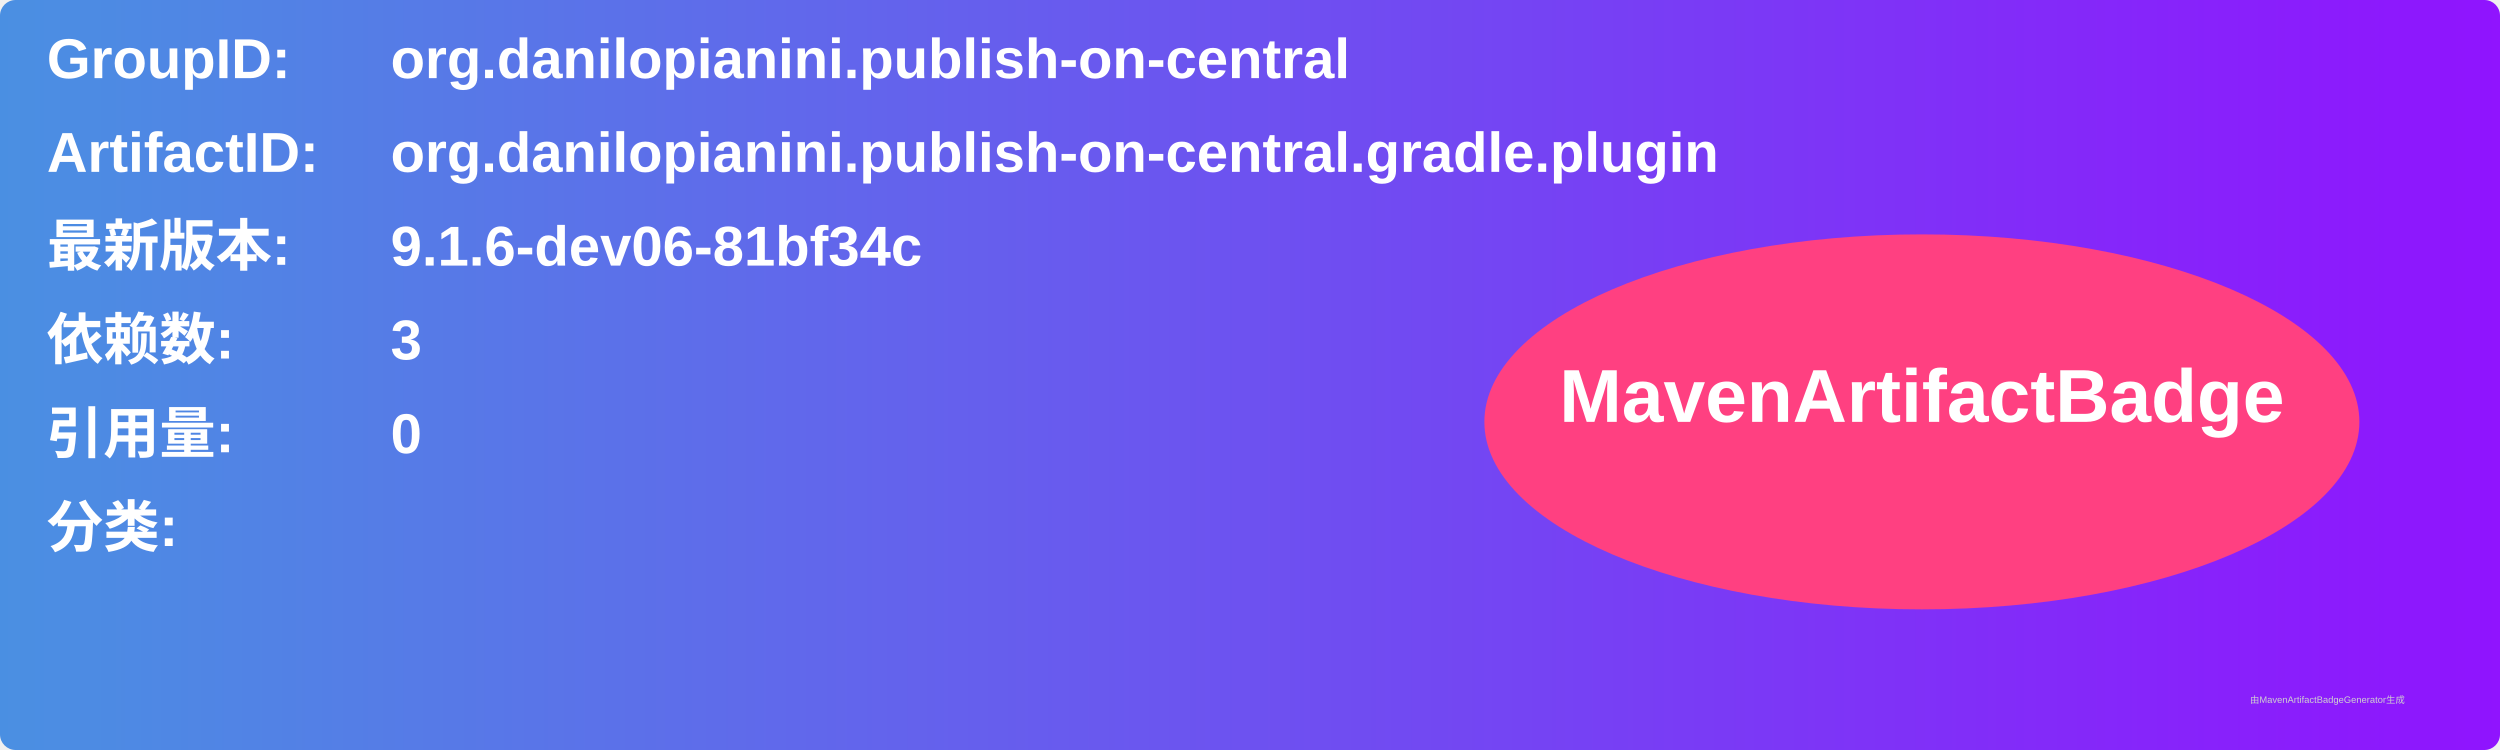
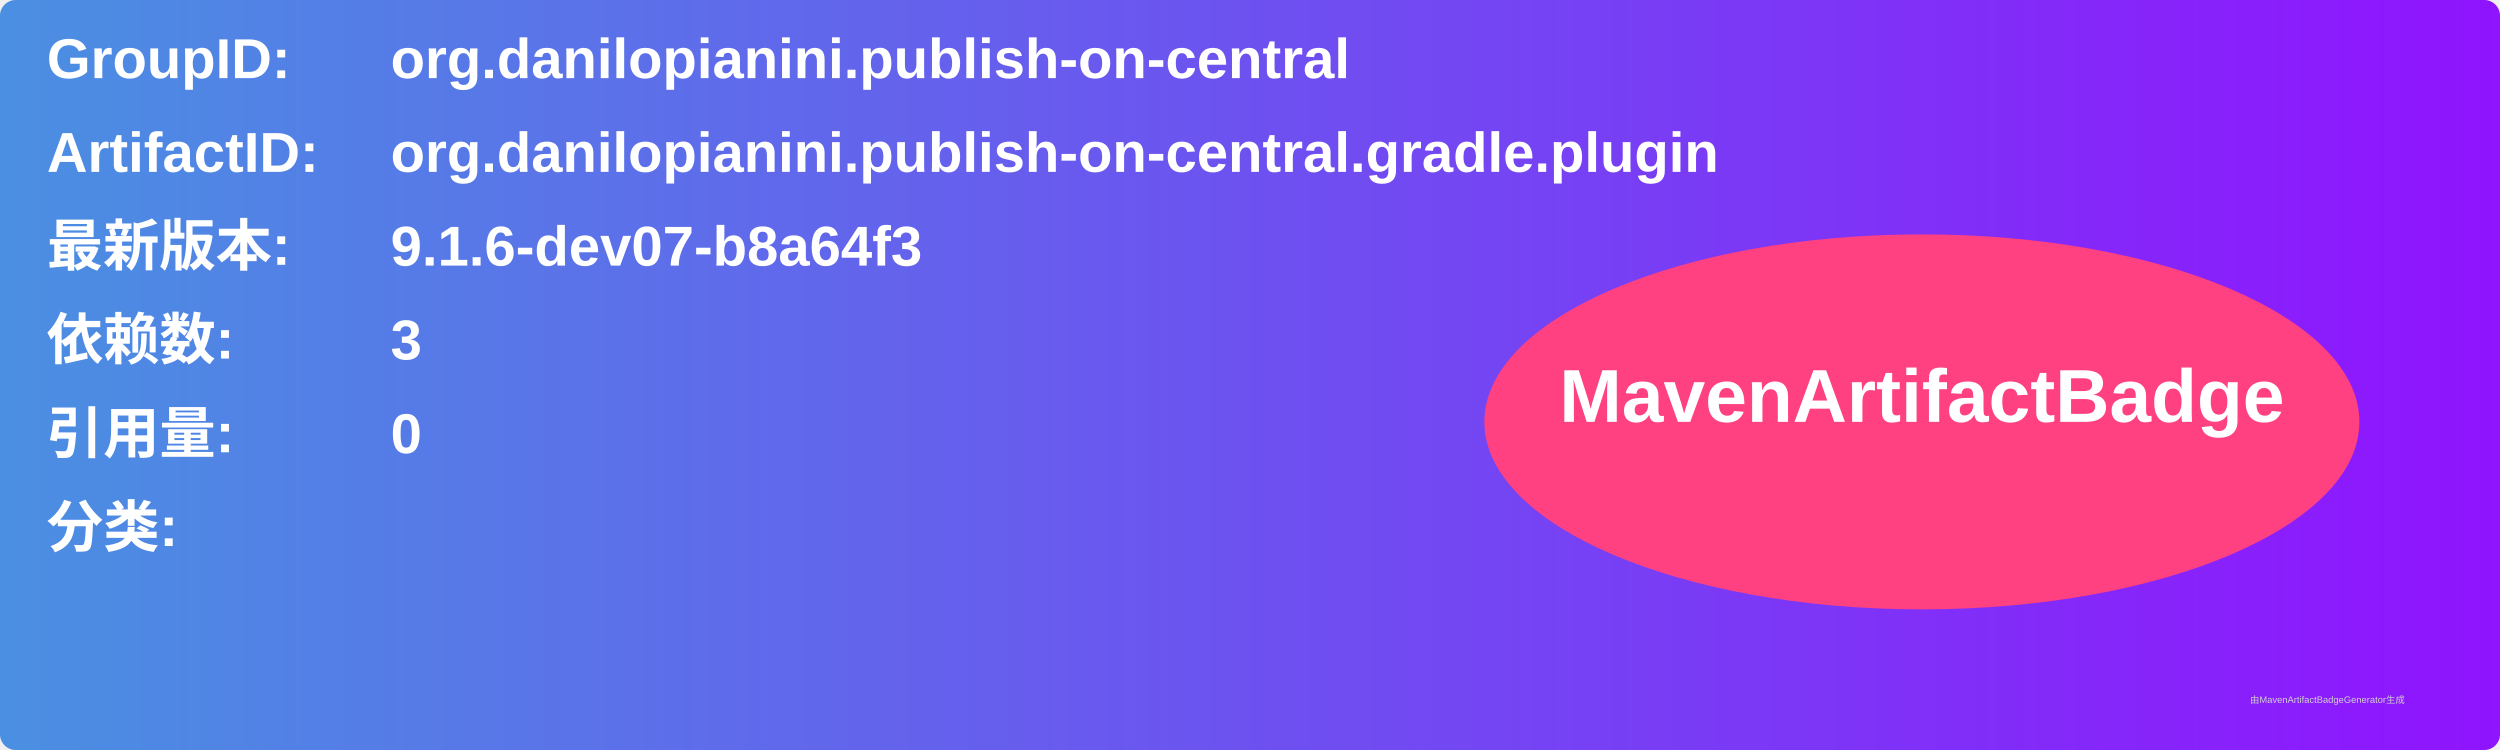
<svg xmlns="http://www.w3.org/2000/svg" width="800" height="240" viewBox="0 0 800 240">
  <linearGradient id="grad" x1="0%" y1="0%" x2="100%" y2="0%">
    <stop offset="0%" stop-color="#4a90e2" />
    <stop offset="100%" stop-color="#9013fe" />
  </linearGradient>
  <rect width="100%" height="100%" rx="5" ry="5" fill="url(#grad)" />
  <g transform="translate(15, 15)">
    <text x="0" y="10" font-family="Arial" font-size="18" fill="white" font-weight="bold" width="260">GroupID:</text>
    <text x="110" y="10" font-family="Arial" font-size="18" fill="white" font-weight="bold" width="460">org.danilopianini.publish-on-central</text>
    <text x="0" y="40" font-family="Arial" font-size="18" fill="white" font-weight="bold" width="260">ArtifactID:</text>
    <text x="110" y="40" font-family="Arial" font-size="18" fill="white" font-weight="bold" width="460">org.danilopianini.publish-on-central.gradle.plugin</text>
    <text x="0" y="70" font-family="Arial" font-size="18" fill="white" font-weight="bold">最新版本:</text>
    <text x="110" y="70" font-family="Arial" font-size="18" fill="white" font-weight="bold">
-       <tspan font-weight="bold">9.1.6-dev06-81bf34c</tspan>
+       <tspan font-weight="bold">9.1.6-dev07-b8a64f3</tspan>
    </text>
    <text x="0" y="100" font-family="Arial" font-size="18" fill="white" font-weight="bold">依赖数: </text>
    <text x="110" y="100" font-family="Arial" font-size="18" fill="white">
      <tspan font-weight="bold">3</tspan>
    </text>
    <text x="0" y="130" font-family="Arial" font-size="18" fill="white" font-weight="bold">引用量: </text>
    <text x="110" y="130" font-family="Arial" font-size="18" fill="white">
      <tspan font-weight="bold">0</tspan>
    </text>
    <text x="0" y="160" font-family="Arial" font-size="18" fill="white" font-weight="bold">分类:</text>
    <text x="10" y="190" font-family="Arial" font-size="10" fill="white">
      <tspan font-weight="bold" />
    </text>
    <ellipse cx="600" cy="120" rx="140" ry="60" fill="#ff4081" />
    <text x="600" y="120" text-anchor="middle" font-family="Arial" font-size="24" fill="white" font-weight="bold">MavenArtifactBadge</text>
  </g>
  <text x="720" y="225" font-family="Arial" font-size="3" fill="#d0d0d0">由MavenArtifactBadgeGenerator生成</text>
</svg>
